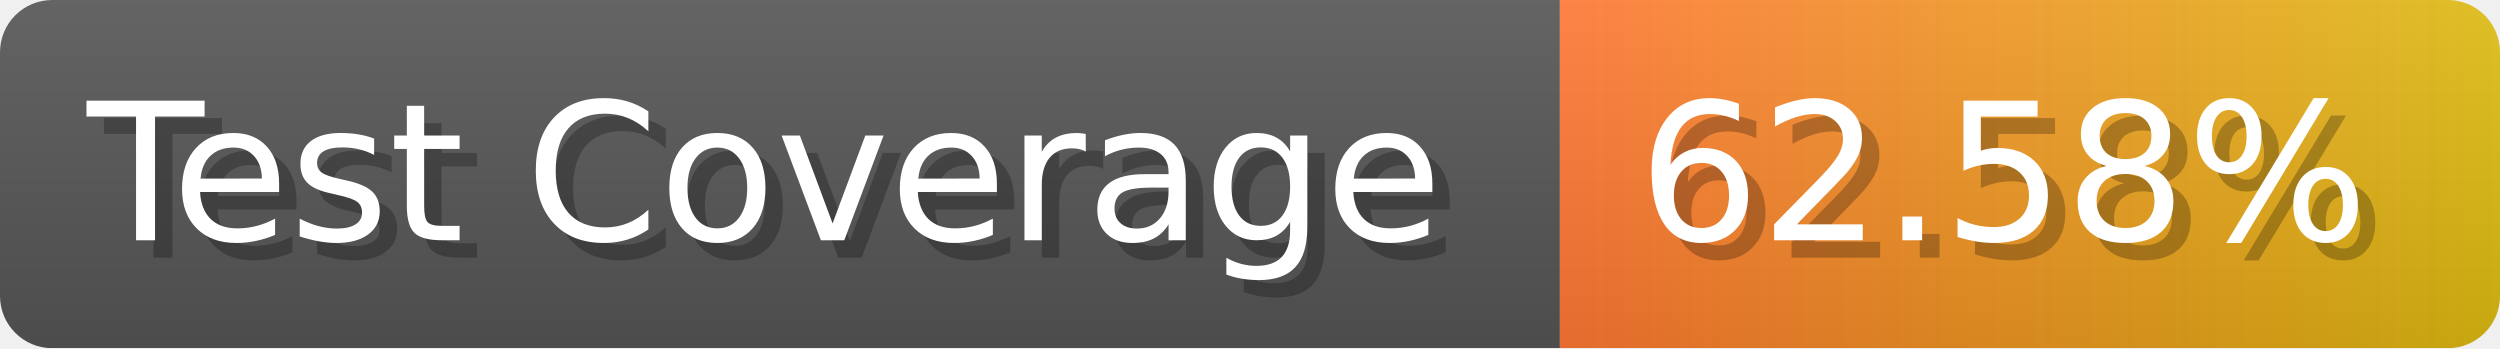
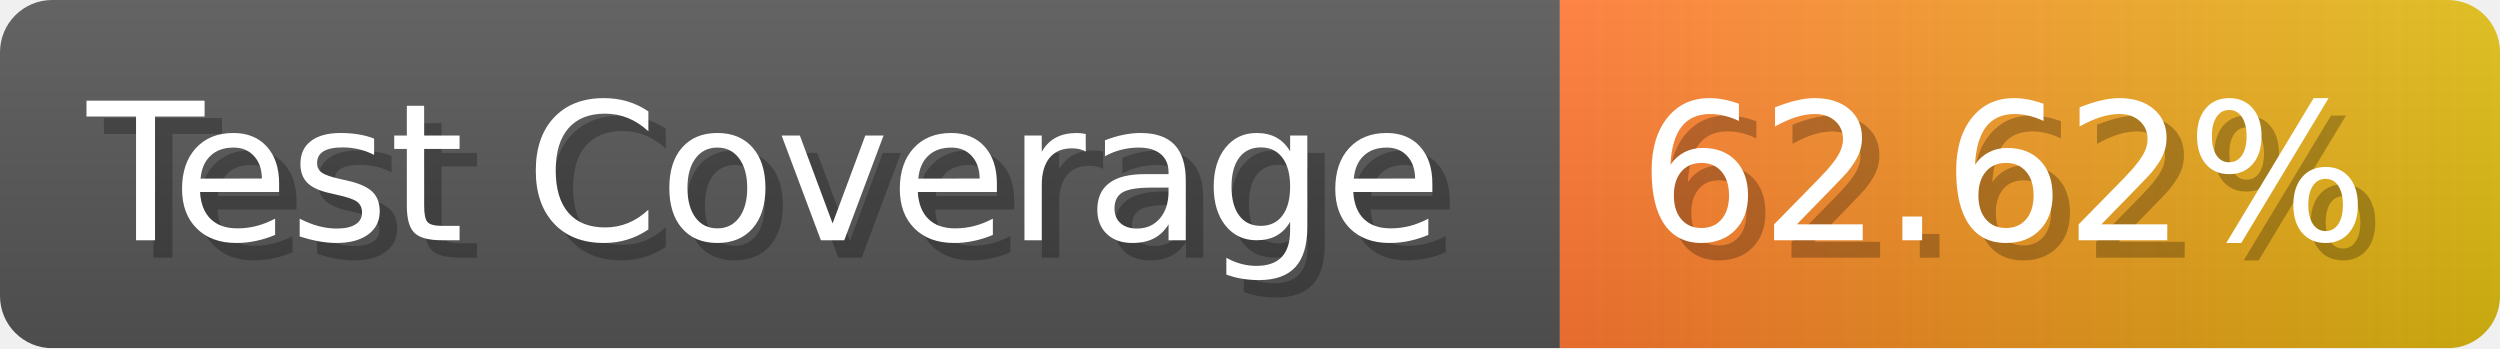
- <svg xmlns="http://www.w3.org/2000/svg" width="143.6" height="20" viewBox="0 0 1436 200" role="img" aria-label="Test Coverage: 62.58%">
+ <svg xmlns="http://www.w3.org/2000/svg" width="143.6" height="20" viewBox="0 0 1436 200" role="img" aria-label="Test Coverage: 62.62%">
  <linearGradient id="a" x2="0" y2="100%">
    <stop offset="0" stop-opacity=".1" stop-color="#EEE" />
    <stop offset="1" stop-opacity=".1" />
  </linearGradient>
  <mask id="m">
    <rect width="1436" height="200" rx="30" fill="#FFF" />
  </mask>
  <g mask="url(#m)">
    <rect width="896" height="200" fill="#555" />
    <rect width="540" height="200" fill="url(#x)" x="896" />
    <rect width="1436" height="200" fill="url(#a)" />
  </g>
  <g aria-hidden="true" fill="#fff" text-anchor="start" font-family="Verdana,DejaVu Sans,sans-serif" font-size="110">
    <text x="60" y="148" textLength="796" fill="#000" opacity="0.25">Test Coverage</text>
    <text x="50" y="138" textLength="796">Test Coverage</text>
-     <text x="951" y="148" textLength="440" fill="#000" opacity="0.25">62.58%</text>
-     <text x="941" y="138" textLength="440">62.58%</text>
+     <text x="951" y="148" textLength="440" fill="#000" opacity="0.25">62.62%</text>
+     <text x="941" y="138" textLength="440">62.62%</text>
  </g>
  <linearGradient id="x" x1="0%" y1="0%" x2="100%" y2="0%">
    <stop offset="0%" style="stop-color:#F73" />
    <stop offset="100%" style="stop-color:#DB1" />
  </linearGradient>
</svg>
